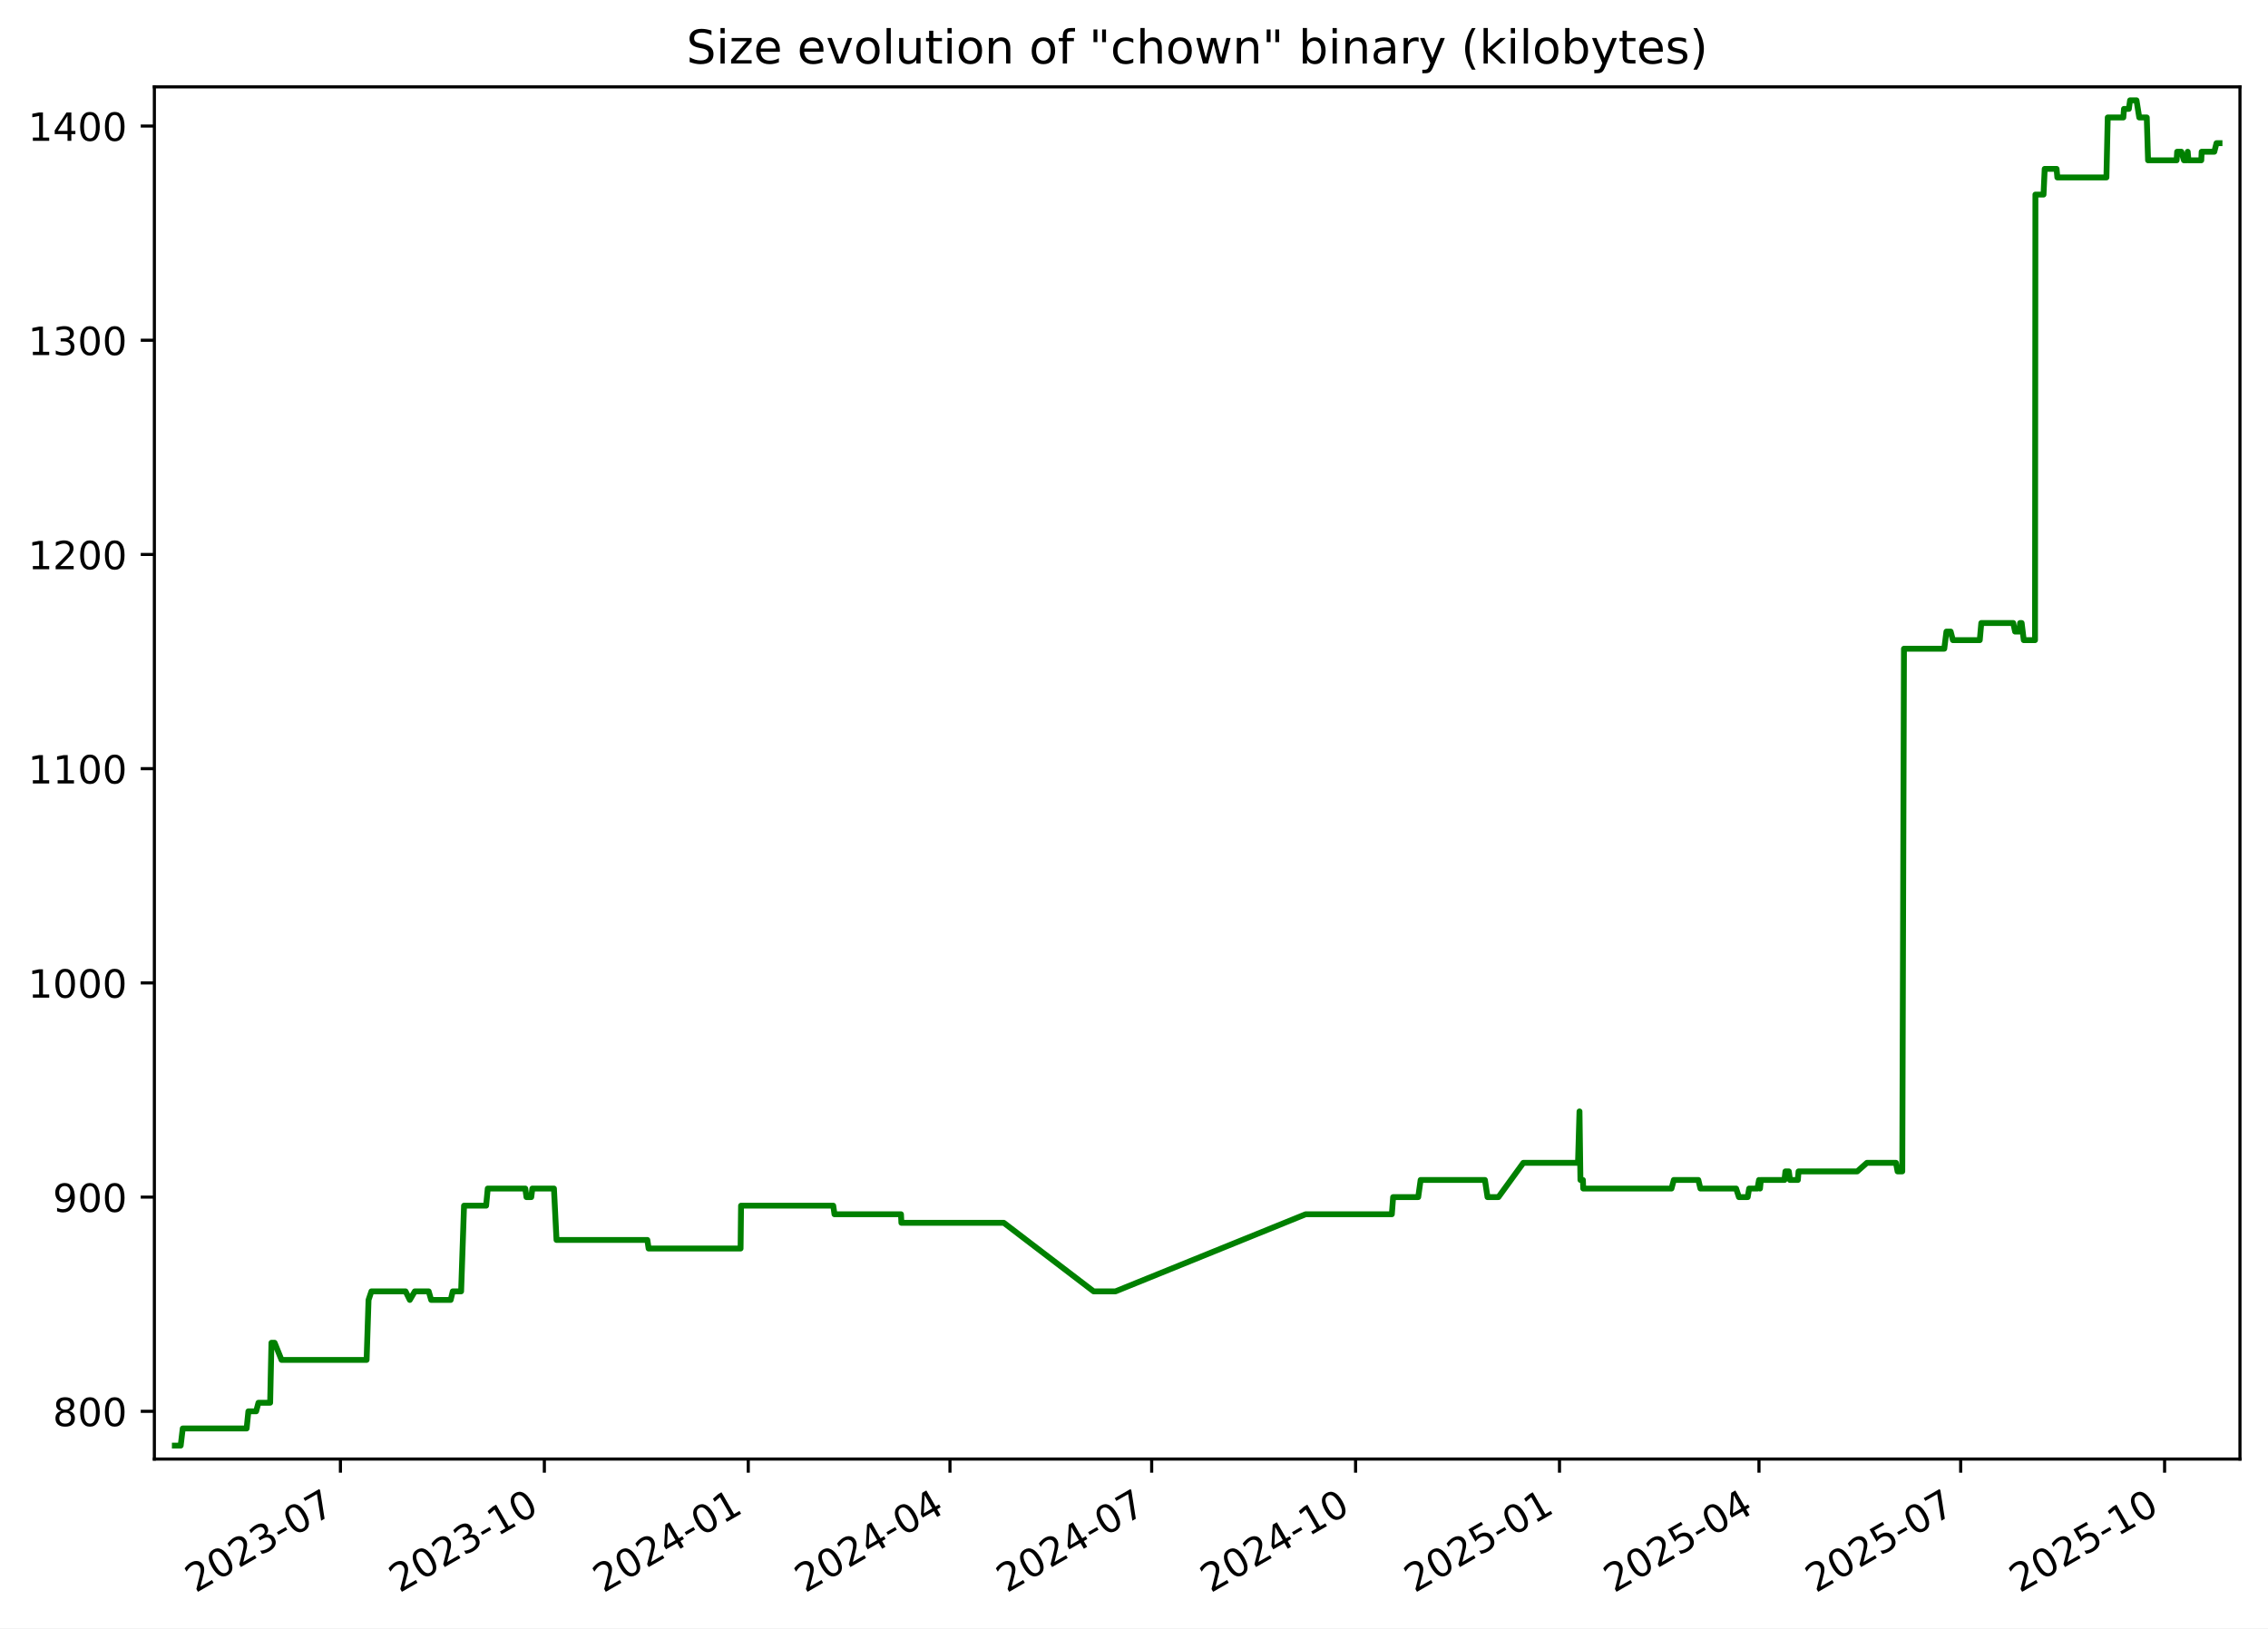
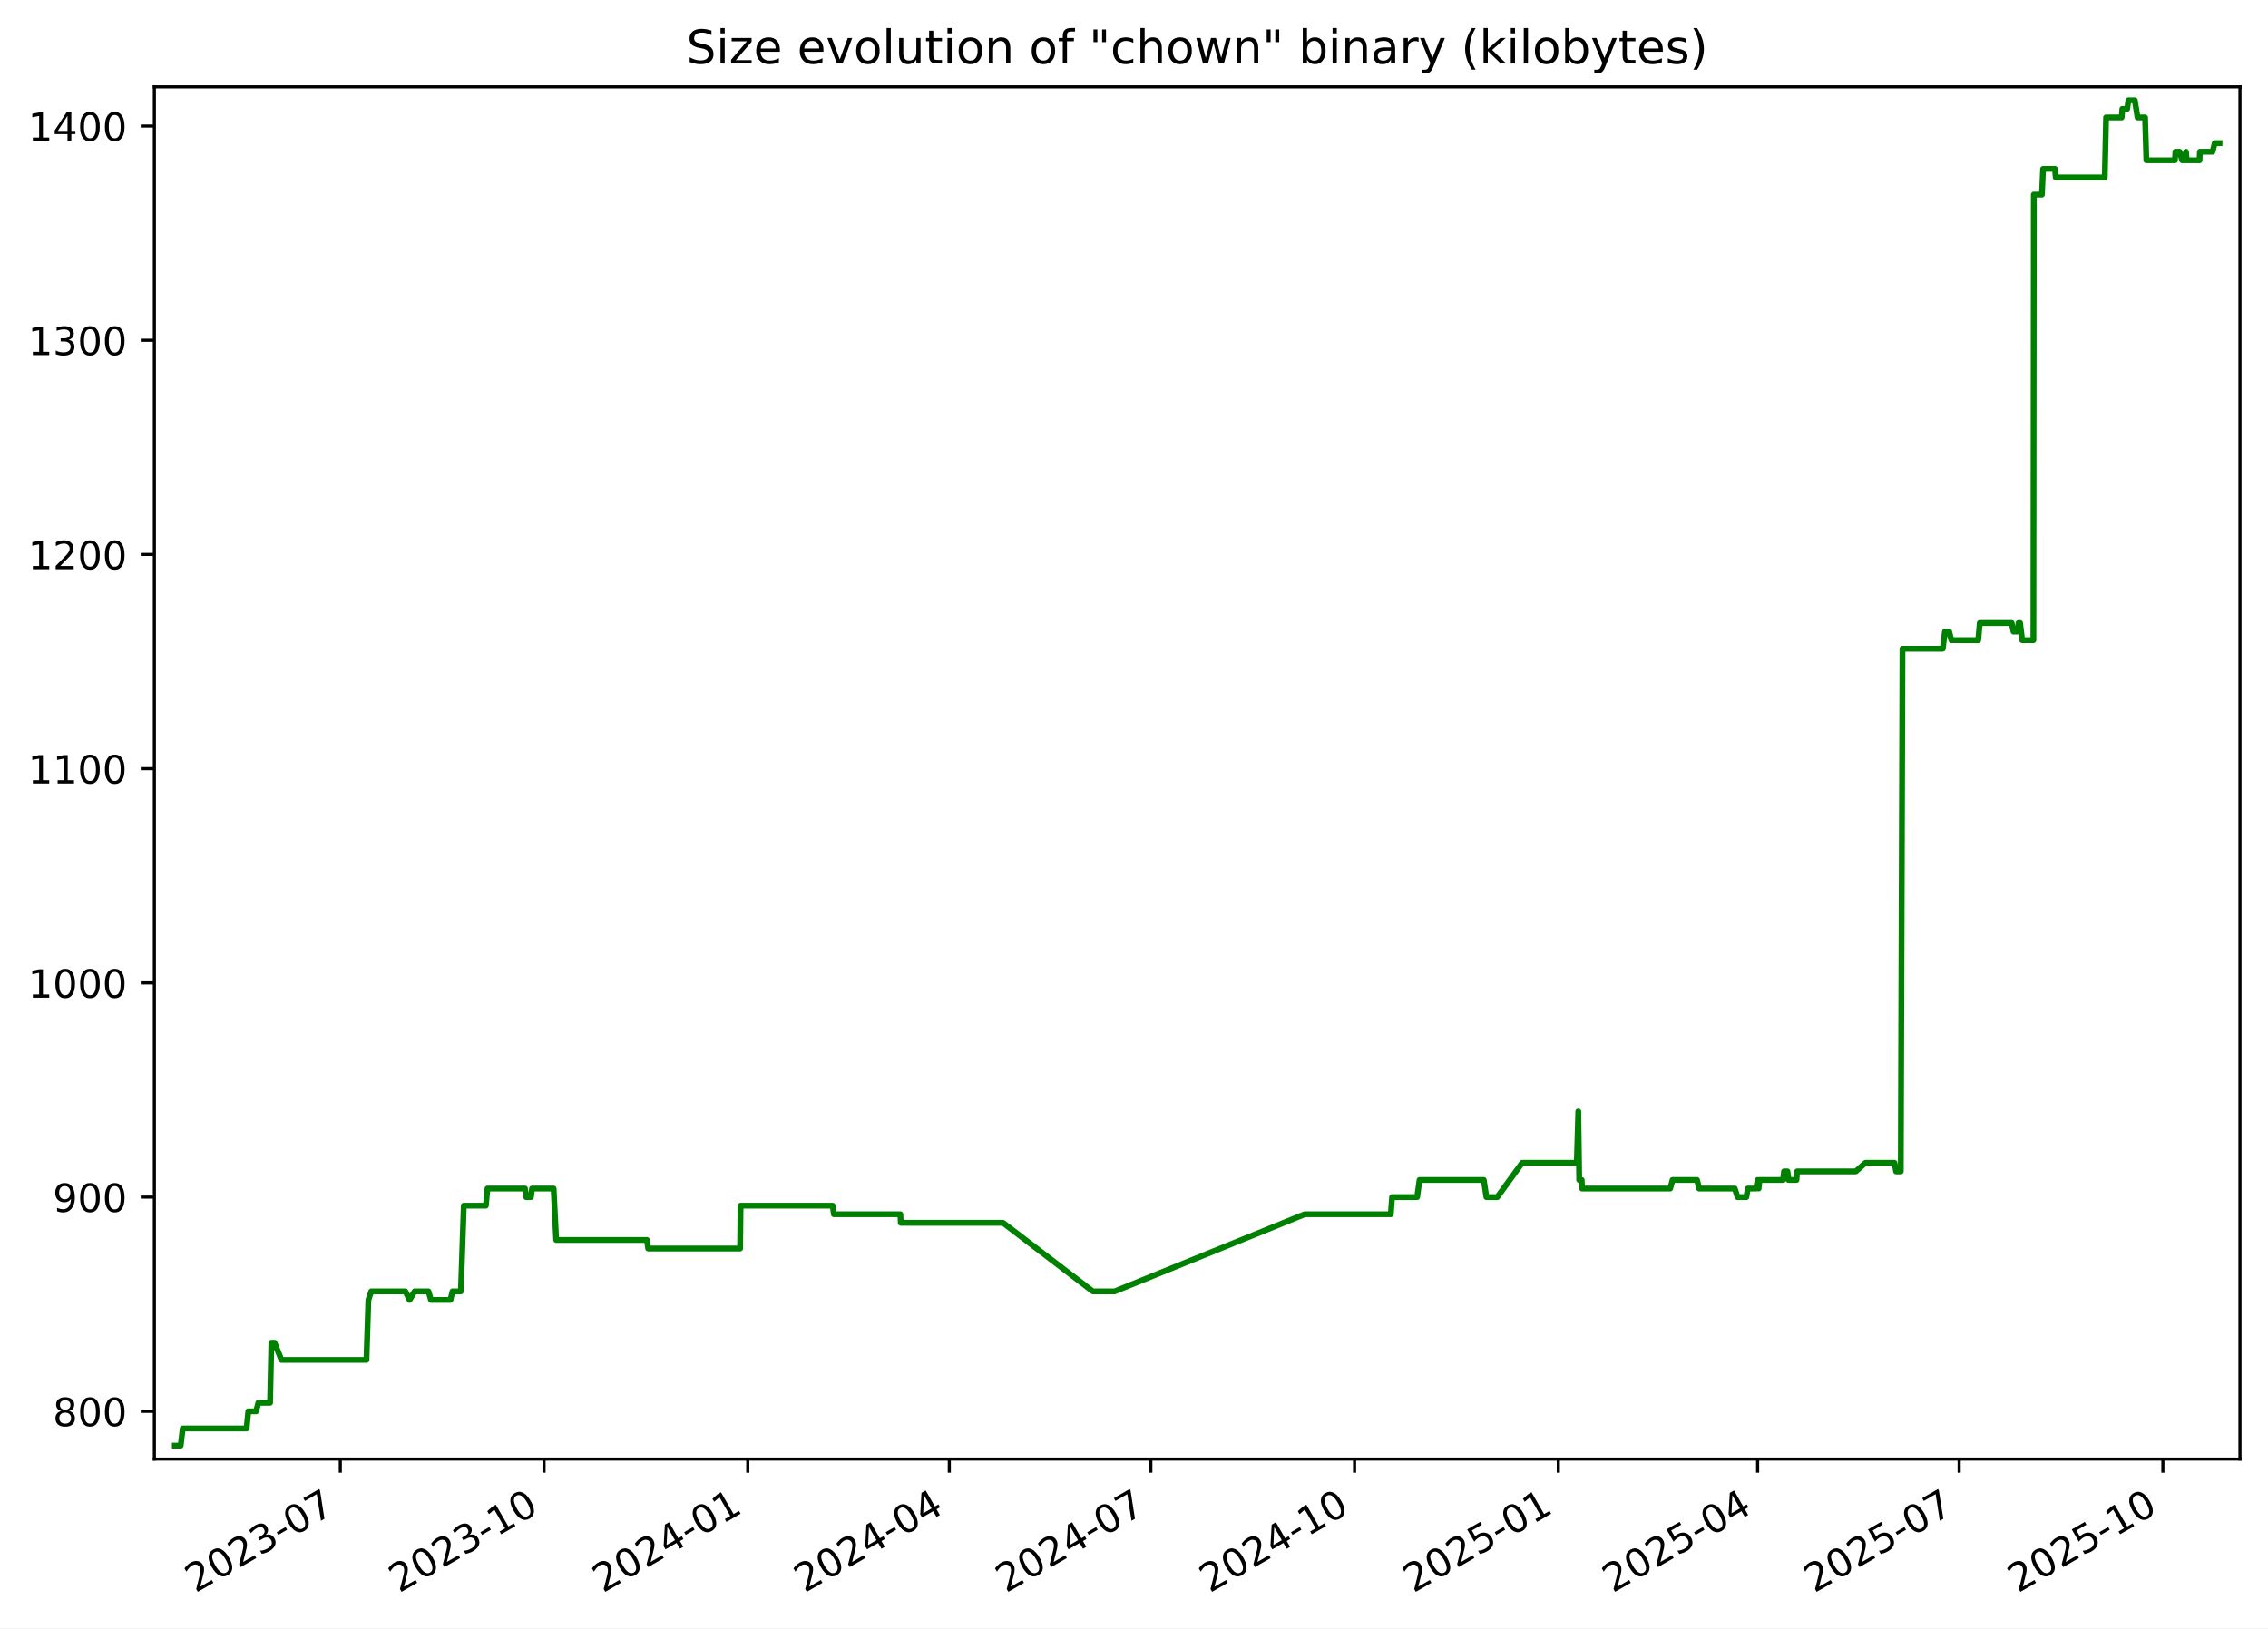
<svg xmlns="http://www.w3.org/2000/svg" xmlns:xlink="http://www.w3.org/1999/xlink" width="582.53pt" height="418.303pt" viewBox="0 0 582.53 418.303" version="1.1">
  <defs>
    <style type="text/css">*{stroke-linejoin: round; stroke-linecap: butt}</style>
  </defs>
  <g id="figure_1">
    <g id="patch_1">
      <path d="M -0 418.303  L 582.53 418.303  L 582.53 0  L -0 0  z " style="fill: #ffffff" />
    </g>
    <g id="axes_1">
      <g id="patch_2">
        <path d="M 39.65 374.83  L 575.33 374.83  L 575.33 22.318  L 39.65 22.318  z " style="fill: #ffffff" />
      </g>
      <g id="matplotlib.axis_1">
        <g id="xtick_1">
          <g id="line2d_1">
            <defs>
-               <path id="mb7ef4999c2" d="M 0 0  L 0 3.5  " style="stroke: #000000; stroke-width: 0.8" />
+               <path id="m66ff33e2df" d="M 0 0  L 0 3.5  " style="stroke: #000000; stroke-width: 0.8" />
            </defs>
            <g>
-               <use xlink:href="#mb7ef4999c2" x="87.44" y="374.83" style="stroke: #000000; stroke-width: 0.8" />
+               <use xlink:href="#m66ff33e2df" x="87.404" y="374.83" style="stroke: #000000; stroke-width: 0.8" />
            </g>
          </g>
          <g id="text_1">
-             <g transform="translate(50.21519 409.302) rotate(-30) scale(0.1 -0.1)">
+             <g transform="translate(50.17869 409.302) rotate(-30) scale(0.1 -0.1)">
              <defs>
                <path id="DejaVuSans-32" d="M 1228 531  L 3431 531  L 3431 0  L 469 0  L 469 531  Q 828 903 1448 1529  Q 2069 2156 2228 2338  Q 2531 2678 2651 2914  Q 2772 3150 2772 3378  Q 2772 3750 2511 3984  Q 2250 4219 1831 4219  Q 1534 4219 1204 4116  Q 875 4013 500 3803  L 500 4441  Q 881 4594 1212 4672  Q 1544 4750 1819 4750  Q 2544 4750 2975 4387  Q 3406 4025 3406 3419  Q 3406 3131 3298 2873  Q 3191 2616 2906 2266  Q 2828 2175 2409 1742  Q 1991 1309 1228 531  z " transform="scale(0.015625)" />
                <path id="DejaVuSans-30" d="M 2034 4250  Q 1547 4250 1301 3770  Q 1056 3291 1056 2328  Q 1056 1369 1301 889  Q 1547 409 2034 409  Q 2525 409 2770 889  Q 3016 1369 3016 2328  Q 3016 3291 2770 3770  Q 2525 4250 2034 4250  z M 2034 4750  Q 2819 4750 3233 4129  Q 3647 3509 3647 2328  Q 3647 1150 3233 529  Q 2819 -91 2034 -91  Q 1250 -91 836 529  Q 422 1150 422 2328  Q 422 3509 836 4129  Q 1250 4750 2034 4750  z " transform="scale(0.015625)" />
                <path id="DejaVuSans-33" d="M 2597 2516  Q 3050 2419 3304 2112  Q 3559 1806 3559 1356  Q 3559 666 3084 287  Q 2609 -91 1734 -91  Q 1441 -91 1130 -33  Q 819 25 488 141  L 488 750  Q 750 597 1062 519  Q 1375 441 1716 441  Q 2309 441 2620 675  Q 2931 909 2931 1356  Q 2931 1769 2642 2001  Q 2353 2234 1838 2234  L 1294 2234  L 1294 2753  L 1863 2753  Q 2328 2753 2575 2939  Q 2822 3125 2822 3475  Q 2822 3834 2567 4026  Q 2313 4219 1838 4219  Q 1578 4219 1281 4162  Q 984 4106 628 3988  L 628 4550  Q 988 4650 1302 4700  Q 1616 4750 1894 4750  Q 2613 4750 3031 4423  Q 3450 4097 3450 3541  Q 3450 3153 3228 2886  Q 3006 2619 2597 2516  z " transform="scale(0.015625)" />
                <path id="DejaVuSans-2d" d="M 313 2009  L 1997 2009  L 1997 1497  L 313 1497  L 313 2009  z " transform="scale(0.015625)" />
                <path id="DejaVuSans-37" d="M 525 4666  L 3525 4666  L 3525 4397  L 1831 0  L 1172 0  L 2766 4134  L 525 4134  L 525 4666  z " transform="scale(0.015625)" />
              </defs>
              <use xlink:href="#DejaVuSans-32" />
              <use xlink:href="#DejaVuSans-30" x="63.623" />
              <use xlink:href="#DejaVuSans-32" x="127.246" />
              <use xlink:href="#DejaVuSans-33" x="190.869" />
              <use xlink:href="#DejaVuSans-2d" x="254.492" />
              <use xlink:href="#DejaVuSans-30" x="290.576" />
              <use xlink:href="#DejaVuSans-37" x="354.199" />
            </g>
          </g>
        </g>
        <g id="xtick_2">
          <g id="line2d_2">
            <g>
-               <use xlink:href="#mb7ef4999c2" x="139.815" y="374.83" style="stroke: #000000; stroke-width: 0.8" />
+               <use xlink:href="#m66ff33e2df" x="139.734" y="374.83" style="stroke: #000000; stroke-width: 0.8" />
            </g>
          </g>
          <g id="text_2">
-             <g transform="translate(102.5906 409.302) rotate(-30) scale(0.1 -0.1)">
+             <g transform="translate(102.5091 409.302) rotate(-30) scale(0.1 -0.1)">
              <defs>
                <path id="DejaVuSans-31" d="M 794 531  L 1825 531  L 1825 4091  L 703 3866  L 703 4441  L 1819 4666  L 2450 4666  L 2450 531  L 3481 531  L 3481 0  L 794 0  L 794 531  z " transform="scale(0.015625)" />
              </defs>
              <use xlink:href="#DejaVuSans-32" />
              <use xlink:href="#DejaVuSans-30" x="63.623" />
              <use xlink:href="#DejaVuSans-32" x="127.246" />
              <use xlink:href="#DejaVuSans-33" x="190.869" />
              <use xlink:href="#DejaVuSans-2d" x="254.492" />
              <use xlink:href="#DejaVuSans-31" x="290.576" />
              <use xlink:href="#DejaVuSans-30" x="354.199" />
            </g>
          </g>
        </g>
        <g id="xtick_3">
          <g id="line2d_3">
            <g>
-               <use xlink:href="#mb7ef4999c2" x="192.191" y="374.83" style="stroke: #000000; stroke-width: 0.8" />
+               <use xlink:href="#m66ff33e2df" x="192.064" y="374.83" style="stroke: #000000; stroke-width: 0.8" />
            </g>
          </g>
          <g id="text_3">
-             <g transform="translate(154.9659 409.302) rotate(-30) scale(0.1 -0.1)">
+             <g transform="translate(154.8396 409.302) rotate(-30) scale(0.1 -0.1)">
              <defs>
                <path id="DejaVuSans-34" d="M 2419 4116  L 825 1625  L 2419 1625  L 2419 4116  z M 2253 4666  L 3047 4666  L 3047 1625  L 3713 1625  L 3713 1100  L 3047 1100  L 3047 0  L 2419 0  L 2419 1100  L 313 1100  L 313 1709  L 2253 4666  z " transform="scale(0.015625)" />
              </defs>
              <use xlink:href="#DejaVuSans-32" />
              <use xlink:href="#DejaVuSans-30" x="63.623" />
              <use xlink:href="#DejaVuSans-32" x="127.246" />
              <use xlink:href="#DejaVuSans-34" x="190.869" />
              <use xlink:href="#DejaVuSans-2d" x="254.492" />
              <use xlink:href="#DejaVuSans-30" x="290.576" />
              <use xlink:href="#DejaVuSans-31" x="354.199" />
            </g>
          </g>
        </g>
        <g id="xtick_4">
          <g id="line2d_4">
            <g>
-               <use xlink:href="#mb7ef4999c2" x="243.997" y="374.83" style="stroke: #000000; stroke-width: 0.8" />
+               <use xlink:href="#m66ff33e2df" x="243.826" y="374.83" style="stroke: #000000; stroke-width: 0.8" />
            </g>
          </g>
          <g id="text_4">
-             <g transform="translate(206.772 409.302) rotate(-30) scale(0.1 -0.1)">
+             <g transform="translate(206.6012 409.302) rotate(-30) scale(0.1 -0.1)">
              <use xlink:href="#DejaVuSans-32" />
              <use xlink:href="#DejaVuSans-30" x="63.623" />
              <use xlink:href="#DejaVuSans-32" x="127.246" />
              <use xlink:href="#DejaVuSans-34" x="190.869" />
              <use xlink:href="#DejaVuSans-2d" x="254.492" />
              <use xlink:href="#DejaVuSans-30" x="290.576" />
              <use xlink:href="#DejaVuSans-34" x="354.199" />
            </g>
          </g>
        </g>
        <g id="xtick_5">
          <g id="line2d_5">
            <g>
-               <use xlink:href="#mb7ef4999c2" x="295.803" y="374.83" style="stroke: #000000; stroke-width: 0.8" />
+               <use xlink:href="#m66ff33e2df" x="295.588" y="374.83" style="stroke: #000000; stroke-width: 0.8" />
            </g>
          </g>
          <g id="text_5">
-             <g transform="translate(258.5781 409.302) rotate(-30) scale(0.1 -0.1)">
+             <g transform="translate(258.3629 409.302) rotate(-30) scale(0.1 -0.1)">
              <use xlink:href="#DejaVuSans-32" />
              <use xlink:href="#DejaVuSans-30" x="63.623" />
              <use xlink:href="#DejaVuSans-32" x="127.246" />
              <use xlink:href="#DejaVuSans-34" x="190.869" />
              <use xlink:href="#DejaVuSans-2d" x="254.492" />
              <use xlink:href="#DejaVuSans-30" x="290.576" />
              <use xlink:href="#DejaVuSans-37" x="354.199" />
            </g>
          </g>
        </g>
        <g id="xtick_6">
          <g id="line2d_6">
            <g>
-               <use xlink:href="#mb7ef4999c2" x="348.178" y="374.83" style="stroke: #000000; stroke-width: 0.8" />
+               <use xlink:href="#m66ff33e2df" x="347.918" y="374.83" style="stroke: #000000; stroke-width: 0.8" />
            </g>
          </g>
          <g id="text_6">
-             <g transform="translate(310.9535 409.302) rotate(-30) scale(0.1 -0.1)">
+             <g transform="translate(310.6933 409.302) rotate(-30) scale(0.1 -0.1)">
              <use xlink:href="#DejaVuSans-32" />
              <use xlink:href="#DejaVuSans-30" x="63.623" />
              <use xlink:href="#DejaVuSans-32" x="127.246" />
              <use xlink:href="#DejaVuSans-34" x="190.869" />
              <use xlink:href="#DejaVuSans-2d" x="254.492" />
              <use xlink:href="#DejaVuSans-31" x="290.576" />
              <use xlink:href="#DejaVuSans-30" x="354.199" />
            </g>
          </g>
        </g>
        <g id="xtick_7">
          <g id="line2d_7">
            <g>
-               <use xlink:href="#mb7ef4999c2" x="400.554" y="374.83" style="stroke: #000000; stroke-width: 0.8" />
+               <use xlink:href="#m66ff33e2df" x="400.249" y="374.83" style="stroke: #000000; stroke-width: 0.8" />
            </g>
          </g>
          <g id="text_7">
-             <g transform="translate(363.3289 409.302) rotate(-30) scale(0.1 -0.1)">
+             <g transform="translate(363.0237 409.302) rotate(-30) scale(0.1 -0.1)">
              <defs>
                <path id="DejaVuSans-35" d="M 691 4666  L 3169 4666  L 3169 4134  L 1269 4134  L 1269 2991  Q 1406 3038 1543 3061  Q 1681 3084 1819 3084  Q 2600 3084 3056 2656  Q 3513 2228 3513 1497  Q 3513 744 3044 326  Q 2575 -91 1722 -91  Q 1428 -91 1123 -41  Q 819 9 494 109  L 494 744  Q 775 591 1075 516  Q 1375 441 1709 441  Q 2250 441 2565 725  Q 2881 1009 2881 1497  Q 2881 1984 2565 2268  Q 2250 2553 1709 2553  Q 1456 2553 1204 2497  Q 953 2441 691 2322  L 691 4666  z " transform="scale(0.015625)" />
              </defs>
              <use xlink:href="#DejaVuSans-32" />
              <use xlink:href="#DejaVuSans-30" x="63.623" />
              <use xlink:href="#DejaVuSans-32" x="127.246" />
              <use xlink:href="#DejaVuSans-35" x="190.869" />
              <use xlink:href="#DejaVuSans-2d" x="254.492" />
              <use xlink:href="#DejaVuSans-30" x="290.576" />
              <use xlink:href="#DejaVuSans-31" x="354.199" />
            </g>
          </g>
        </g>
        <g id="xtick_8">
          <g id="line2d_8">
            <g>
-               <use xlink:href="#mb7ef4999c2" x="451.79" y="374.83" style="stroke: #000000; stroke-width: 0.8" />
+               <use xlink:href="#m66ff33e2df" x="451.441" y="374.83" style="stroke: #000000; stroke-width: 0.8" />
            </g>
          </g>
          <g id="text_8">
-             <g transform="translate(414.5657 409.302) rotate(-30) scale(0.1 -0.1)">
+             <g transform="translate(414.2166 409.302) rotate(-30) scale(0.1 -0.1)">
              <use xlink:href="#DejaVuSans-32" />
              <use xlink:href="#DejaVuSans-30" x="63.623" />
              <use xlink:href="#DejaVuSans-32" x="127.246" />
              <use xlink:href="#DejaVuSans-35" x="190.869" />
              <use xlink:href="#DejaVuSans-2d" x="254.492" />
              <use xlink:href="#DejaVuSans-30" x="290.576" />
              <use xlink:href="#DejaVuSans-34" x="354.199" />
            </g>
          </g>
        </g>
        <g id="xtick_9">
          <g id="line2d_9">
            <g>
-               <use xlink:href="#mb7ef4999c2" x="503.597" y="374.83" style="stroke: #000000; stroke-width: 0.8" />
+               <use xlink:href="#m66ff33e2df" x="503.203" y="374.83" style="stroke: #000000; stroke-width: 0.8" />
            </g>
          </g>
          <g id="text_9">
-             <g transform="translate(466.3717 409.302) rotate(-30) scale(0.1 -0.1)">
+             <g transform="translate(465.9782 409.302) rotate(-30) scale(0.1 -0.1)">
              <use xlink:href="#DejaVuSans-32" />
              <use xlink:href="#DejaVuSans-30" x="63.623" />
              <use xlink:href="#DejaVuSans-32" x="127.246" />
              <use xlink:href="#DejaVuSans-35" x="190.869" />
              <use xlink:href="#DejaVuSans-2d" x="254.492" />
              <use xlink:href="#DejaVuSans-30" x="290.576" />
              <use xlink:href="#DejaVuSans-37" x="354.199" />
            </g>
          </g>
        </g>
        <g id="xtick_10">
          <g id="line2d_10">
            <g>
-               <use xlink:href="#mb7ef4999c2" x="555.972" y="374.83" style="stroke: #000000; stroke-width: 0.8" />
+               <use xlink:href="#m66ff33e2df" x="555.533" y="374.83" style="stroke: #000000; stroke-width: 0.8" />
            </g>
          </g>
          <g id="text_10">
-             <g transform="translate(518.7471 409.302) rotate(-30) scale(0.1 -0.1)">
+             <g transform="translate(518.3087 409.302) rotate(-30) scale(0.1 -0.1)">
              <use xlink:href="#DejaVuSans-32" />
              <use xlink:href="#DejaVuSans-30" x="63.623" />
              <use xlink:href="#DejaVuSans-32" x="127.246" />
              <use xlink:href="#DejaVuSans-35" x="190.869" />
              <use xlink:href="#DejaVuSans-2d" x="254.492" />
              <use xlink:href="#DejaVuSans-31" x="290.576" />
              <use xlink:href="#DejaVuSans-30" x="354.199" />
            </g>
          </g>
        </g>
      </g>
      <g id="matplotlib.axis_2">
        <g id="ytick_1">
          <g id="line2d_11">
            <defs>
-               <path id="mdc25f78853" d="M 0 0  L -3.5 0  " style="stroke: #000000; stroke-width: 0.8" />
+               <path id="m3713110d1f" d="M 0 0  L -3.5 0  " style="stroke: #000000; stroke-width: 0.8" />
            </defs>
            <g>
-               <use xlink:href="#mdc25f78853" x="39.65" y="362.569" style="stroke: #000000; stroke-width: 0.8" />
+               <use xlink:href="#m3713110d1f" x="39.65" y="362.569" style="stroke: #000000; stroke-width: 0.8" />
            </g>
          </g>
          <g id="text_11">
            <g transform="translate(13.5625 366.3682) scale(0.1 -0.1)">
              <defs>
                <path id="DejaVuSans-38" d="M 2034 2216  Q 1584 2216 1326 1975  Q 1069 1734 1069 1313  Q 1069 891 1326 650  Q 1584 409 2034 409  Q 2484 409 2743 651  Q 3003 894 3003 1313  Q 3003 1734 2745 1975  Q 2488 2216 2034 2216  z M 1403 2484  Q 997 2584 770 2862  Q 544 3141 544 3541  Q 544 4100 942 4425  Q 1341 4750 2034 4750  Q 2731 4750 3128 4425  Q 3525 4100 3525 3541  Q 3525 3141 3298 2862  Q 3072 2584 2669 2484  Q 3125 2378 3379 2068  Q 3634 1759 3634 1313  Q 3634 634 3220 271  Q 2806 -91 2034 -91  Q 1263 -91 848 271  Q 434 634 434 1313  Q 434 1759 690 2068  Q 947 2378 1403 2484  z M 1172 3481  Q 1172 3119 1398 2916  Q 1625 2713 2034 2713  Q 2441 2713 2670 2916  Q 2900 3119 2900 3481  Q 2900 3844 2670 4047  Q 2441 4250 2034 4250  Q 1625 4250 1398 4047  Q 1172 3844 1172 3481  z " transform="scale(0.015625)" />
              </defs>
              <use xlink:href="#DejaVuSans-38" />
              <use xlink:href="#DejaVuSans-30" x="63.623" />
              <use xlink:href="#DejaVuSans-30" x="127.246" />
            </g>
          </g>
        </g>
        <g id="ytick_2">
          <g id="line2d_12">
            <g>
-               <use xlink:href="#mdc25f78853" x="39.65" y="307.537" style="stroke: #000000; stroke-width: 0.8" />
+               <use xlink:href="#m3713110d1f" x="39.65" y="307.537" style="stroke: #000000; stroke-width: 0.8" />
            </g>
          </g>
          <g id="text_12">
            <g transform="translate(13.5625 311.3364) scale(0.1 -0.1)">
              <defs>
                <path id="DejaVuSans-39" d="M 703 97  L 703 672  Q 941 559 1184 500  Q 1428 441 1663 441  Q 2288 441 2617 861  Q 2947 1281 2994 2138  Q 2813 1869 2534 1725  Q 2256 1581 1919 1581  Q 1219 1581 811 2004  Q 403 2428 403 3163  Q 403 3881 828 4315  Q 1253 4750 1959 4750  Q 2769 4750 3195 4129  Q 3622 3509 3622 2328  Q 3622 1225 3098 567  Q 2575 -91 1691 -91  Q 1453 -91 1209 -44  Q 966 3 703 97  z M 1959 2075  Q 2384 2075 2632 2365  Q 2881 2656 2881 3163  Q 2881 3666 2632 3958  Q 2384 4250 1959 4250  Q 1534 4250 1286 3958  Q 1038 3666 1038 3163  Q 1038 2656 1286 2365  Q 1534 2075 1959 2075  z " transform="scale(0.015625)" />
              </defs>
              <use xlink:href="#DejaVuSans-39" />
              <use xlink:href="#DejaVuSans-30" x="63.623" />
              <use xlink:href="#DejaVuSans-30" x="127.246" />
            </g>
          </g>
        </g>
        <g id="ytick_3">
          <g id="line2d_13">
            <g>
-               <use xlink:href="#mdc25f78853" x="39.65" y="252.505" style="stroke: #000000; stroke-width: 0.8" />
+               <use xlink:href="#m3713110d1f" x="39.65" y="252.505" style="stroke: #000000; stroke-width: 0.8" />
            </g>
          </g>
          <g id="text_13">
            <g transform="translate(7.2 256.3046) scale(0.1 -0.1)">
              <use xlink:href="#DejaVuSans-31" />
              <use xlink:href="#DejaVuSans-30" x="63.623" />
              <use xlink:href="#DejaVuSans-30" x="127.246" />
              <use xlink:href="#DejaVuSans-30" x="190.869" />
            </g>
          </g>
        </g>
        <g id="ytick_4">
          <g id="line2d_14">
            <g>
-               <use xlink:href="#mdc25f78853" x="39.65" y="197.473" style="stroke: #000000; stroke-width: 0.8" />
+               <use xlink:href="#m3713110d1f" x="39.65" y="197.473" style="stroke: #000000; stroke-width: 0.8" />
            </g>
          </g>
          <g id="text_14">
            <g transform="translate(7.2 201.2727) scale(0.1 -0.1)">
              <use xlink:href="#DejaVuSans-31" />
              <use xlink:href="#DejaVuSans-31" x="63.623" />
              <use xlink:href="#DejaVuSans-30" x="127.246" />
              <use xlink:href="#DejaVuSans-30" x="190.869" />
            </g>
          </g>
        </g>
        <g id="ytick_5">
          <g id="line2d_15">
            <g>
-               <use xlink:href="#mdc25f78853" x="39.65" y="142.442" style="stroke: #000000; stroke-width: 0.8" />
+               <use xlink:href="#m3713110d1f" x="39.65" y="142.442" style="stroke: #000000; stroke-width: 0.8" />
            </g>
          </g>
          <g id="text_15">
            <g transform="translate(7.2 146.2409) scale(0.1 -0.1)">
              <use xlink:href="#DejaVuSans-31" />
              <use xlink:href="#DejaVuSans-32" x="63.623" />
              <use xlink:href="#DejaVuSans-30" x="127.246" />
              <use xlink:href="#DejaVuSans-30" x="190.869" />
            </g>
          </g>
        </g>
        <g id="ytick_6">
          <g id="line2d_16">
            <g>
-               <use xlink:href="#mdc25f78853" x="39.65" y="87.41" style="stroke: #000000; stroke-width: 0.8" />
+               <use xlink:href="#m3713110d1f" x="39.65" y="87.41" style="stroke: #000000; stroke-width: 0.8" />
            </g>
          </g>
          <g id="text_16">
            <g transform="translate(7.2 91.20901) scale(0.1 -0.1)">
              <use xlink:href="#DejaVuSans-31" />
              <use xlink:href="#DejaVuSans-33" x="63.623" />
              <use xlink:href="#DejaVuSans-30" x="127.246" />
              <use xlink:href="#DejaVuSans-30" x="190.869" />
            </g>
          </g>
        </g>
        <g id="ytick_7">
          <g id="line2d_17">
            <g>
-               <use xlink:href="#mdc25f78853" x="39.65" y="32.378" style="stroke: #000000; stroke-width: 0.8" />
+               <use xlink:href="#m3713110d1f" x="39.65" y="32.378" style="stroke: #000000; stroke-width: 0.8" />
            </g>
          </g>
          <g id="text_17">
            <g transform="translate(7.2 36.17717) scale(0.1 -0.1)">
              <use xlink:href="#DejaVuSans-31" />
              <use xlink:href="#DejaVuSans-34" x="63.623" />
              <use xlink:href="#DejaVuSans-30" x="127.246" />
              <use xlink:href="#DejaVuSans-30" x="190.869" />
            </g>
          </g>
        </g>
      </g>
      <g id="line2d_18">
-         <path d="M 44.902 371.374  L 46.409 371.374  L 46.936 366.972  L 63.349 366.972  L 63.796 362.569  L 65.79 362.569  L 66.382 360.368  L 69.389 360.368  L 69.722 344.959  L 70.536 344.959  L 72.311 349.361  L 94.163 349.361  L 94.659 333.952  L 95.4 331.751  L 104.166 331.751  L 105.257 333.952  L 106.548 331.751  L 110.109 331.751  L 110.752 333.952  L 115.757 333.952  L 116.29 331.751  L 118.437 331.751  L 119.187 309.738  L 124.86 309.738  L 125.278 305.336  L 134.916 305.336  L 135.226 307.537  L 136.45 307.537  L 136.732 305.336  L 142.281 305.336  L 142.941 318.544  L 166.27 318.544  L 166.596 320.745  L 190.215 320.745  L 190.338 309.738  L 214.015 309.738  L 214.335 311.94  L 231.417 311.94  L 231.518 314.141  L 257.82 314.141  L 280.894 331.751  L 286.508 331.751  L 335.361 311.94  L 357.49 311.94  L 357.821 307.537  L 364.266 307.537  L 364.881 303.135  L 381.398 303.135  L 382.066 307.537  L 384.869 307.537  L 391.264 298.732  L 405.31 298.732  L 405.69 285.524  L 405.929 303.135  L 406.57 303.135  L 406.651 305.336  L 429.319 305.336  L 429.917 303.135  L 436.213 303.135  L 436.749 305.336  L 445.917 305.336  L 446.637 307.537  L 448.895 307.537  L 449.26 305.336  L 451.39 305.336  L 451.8 303.135  L 452.053 305.336  L 452.273 303.135  L 458.336 303.135  L 458.582 300.933  L 459.462 300.933  L 459.752 303.135  L 461.777 303.135  L 461.951 300.933  L 477.023 300.933  L 479.511 298.732  L 486.976 298.732  L 487.388 300.933  L 488.596 300.933  L 489.028 166.656  L 499.382 166.656  L 499.937 162.253  L 501.019 162.253  L 501.6 164.454  L 508.499 164.454  L 508.891 160.052  L 517.093 160.052  L 517.571 162.253  L 518.653 162.253  L 518.858 160.052  L 519.26 160.052  L 519.798 164.454  L 522.689 164.454  L 522.791 49.988  L 524.875 49.988  L 525.176 43.384  L 528.23 43.384  L 528.425 45.586  L 541.029 45.586  L 541.368 30.177  L 545.373 30.177  L 545.544 27.975  L 546.789 27.975  L 547.104 25.774  L 548.756 25.774  L 549.462 30.177  L 551.393 30.177  L 551.724 41.183  L 559.062 41.183  L 559.195 38.982  L 560.271 38.982  L 560.939 41.183  L 561.69 41.183  L 561.905 38.982  L 562.093 41.183  L 565.393 41.183  L 565.489 38.982  L 568.738 38.982  L 569.303 36.78  L 570.078 36.78  L 570.078 36.78  " clip-path="url(#p59fd2610c4)" style="fill: none; stroke: #008000; stroke-width: 1.5; stroke-linecap: square" />
+         <path d="M 44.902 371.374  L 46.408 371.374  L 46.934 366.972  L 63.333 366.972  L 63.78 362.569  L 65.772 362.569  L 66.363 360.368  L 69.368 360.368  L 69.701 344.959  L 70.514 344.959  L 72.287 349.361  L 94.121 349.361  L 94.616 333.952  L 95.356 331.751  L 104.115 331.751  L 105.205 333.952  L 106.495 331.751  L 110.053 331.751  L 110.696 333.952  L 115.696 333.952  L 116.229 331.751  L 118.374 331.751  L 119.123 309.738  L 124.792 309.738  L 125.209 305.336  L 134.839 305.336  L 135.149 307.537  L 136.372 307.537  L 136.653 305.336  L 142.197 305.336  L 142.857 318.544  L 166.166 318.544  L 166.491 320.745  L 190.091 320.745  L 190.213 309.738  L 213.87 309.738  L 214.189 311.94  L 231.257 311.94  L 231.358 314.141  L 257.637 314.141  L 280.691 331.751  L 286.301 331.751  L 335.111 311.94  L 357.222 311.94  L 357.553 307.537  L 363.992 307.537  L 364.607 303.135  L 381.109 303.135  L 381.777 307.537  L 384.577 307.537  L 390.966 298.732  L 405.001 298.732  L 405.381 285.524  L 405.619 303.135  L 406.26 303.135  L 406.341 305.336  L 428.989 305.336  L 429.587 303.135  L 435.877 303.135  L 436.413 305.336  L 445.573 305.336  L 446.292 307.537  L 448.548 307.537  L 448.913 305.336  L 451.041 305.336  L 451.451 303.135  L 451.704 305.336  L 451.923 303.135  L 457.982 303.135  L 458.227 300.933  L 459.107 300.933  L 459.396 303.135  L 461.419 303.135  L 461.593 300.933  L 476.653 300.933  L 479.138 298.732  L 486.596 298.732  L 487.008 300.933  L 488.215 300.933  L 488.647 166.656  L 498.992 166.656  L 499.546 162.253  L 500.627 162.253  L 501.208 164.454  L 508.102 164.454  L 508.493 160.052  L 516.688 160.052  L 517.165 162.253  L 518.246 162.253  L 518.452 160.052  L 518.853 160.052  L 519.39 164.454  L 522.279 164.454  L 522.381 49.988  L 524.464 49.988  L 524.763 43.384  L 527.815 43.384  L 528.01 45.586  L 540.604 45.586  L 540.942 30.177  L 544.943 30.177  L 545.115 27.975  L 546.358 27.975  L 546.673 25.774  L 548.323 25.774  L 549.029 30.177  L 550.958 30.177  L 551.289 41.183  L 558.621 41.183  L 558.754 38.982  L 559.828 38.982  L 560.496 41.183  L 561.247 41.183  L 561.462 38.982  L 561.65 41.183  L 564.947 41.183  L 565.042 38.982  L 568.289 38.982  L 568.853 36.78  L 570.078 36.78  L 570.078 36.78  " clip-path="url(#pcc88e2d871)" style="fill: none; stroke: #008000; stroke-width: 1.5; stroke-linecap: square" />
      </g>
      <g id="patch_3">
        <path d="M 39.65 374.83  L 39.65 22.318  " style="fill: none; stroke: #000000; stroke-width: 0.8; stroke-linejoin: miter; stroke-linecap: square" />
      </g>
      <g id="patch_4">
        <path d="M 575.33 374.83  L 575.33 22.318  " style="fill: none; stroke: #000000; stroke-width: 0.8; stroke-linejoin: miter; stroke-linecap: square" />
      </g>
      <g id="patch_5">
        <path d="M 39.65 374.83  L 575.33 374.83  " style="fill: none; stroke: #000000; stroke-width: 0.8; stroke-linejoin: miter; stroke-linecap: square" />
      </g>
      <g id="patch_6">
        <path d="M 39.65 22.318  L 575.33 22.318  " style="fill: none; stroke: #000000; stroke-width: 0.8; stroke-linejoin: miter; stroke-linecap: square" />
      </g>
      <g id="text_18">
        <g transform="translate(176.3122 16.31812) scale(0.12 -0.12)">
          <defs>
            <path id="DejaVuSans-53" d="M 3425 4513  L 3425 3897  Q 3066 4069 2747 4153  Q 2428 4238 2131 4238  Q 1616 4238 1336 4038  Q 1056 3838 1056 3469  Q 1056 3159 1242 3001  Q 1428 2844 1947 2747  L 2328 2669  Q 3034 2534 3370 2195  Q 3706 1856 3706 1288  Q 3706 609 3251 259  Q 2797 -91 1919 -91  Q 1588 -91 1214 -16  Q 841 59 441 206  L 441 856  Q 825 641 1194 531  Q 1563 422 1919 422  Q 2459 422 2753 634  Q 3047 847 3047 1241  Q 3047 1584 2836 1778  Q 2625 1972 2144 2069  L 1759 2144  Q 1053 2284 737 2584  Q 422 2884 422 3419  Q 422 4038 858 4394  Q 1294 4750 2059 4750  Q 2388 4750 2728 4690  Q 3069 4631 3425 4513  z " transform="scale(0.015625)" />
            <path id="DejaVuSans-69" d="M 603 3500  L 1178 3500  L 1178 0  L 603 0  L 603 3500  z M 603 4863  L 1178 4863  L 1178 4134  L 603 4134  L 603 4863  z " transform="scale(0.015625)" />
            <path id="DejaVuSans-7a" d="M 353 3500  L 3084 3500  L 3084 2975  L 922 459  L 3084 459  L 3084 0  L 275 0  L 275 525  L 2438 3041  L 353 3041  L 353 3500  z " transform="scale(0.015625)" />
            <path id="DejaVuSans-65" d="M 3597 1894  L 3597 1613  L 953 1613  Q 991 1019 1311 708  Q 1631 397 2203 397  Q 2534 397 2845 478  Q 3156 559 3463 722  L 3463 178  Q 3153 47 2828 -22  Q 2503 -91 2169 -91  Q 1331 -91 842 396  Q 353 884 353 1716  Q 353 2575 817 3079  Q 1281 3584 2069 3584  Q 2775 3584 3186 3129  Q 3597 2675 3597 1894  z M 3022 2063  Q 3016 2534 2758 2815  Q 2500 3097 2075 3097  Q 1594 3097 1305 2825  Q 1016 2553 972 2059  L 3022 2063  z " transform="scale(0.015625)" />
            <path id="DejaVuSans-20" transform="scale(0.015625)" />
            <path id="DejaVuSans-76" d="M 191 3500  L 800 3500  L 1894 563  L 2988 3500  L 3597 3500  L 2284 0  L 1503 0  L 191 3500  z " transform="scale(0.015625)" />
            <path id="DejaVuSans-6f" d="M 1959 3097  Q 1497 3097 1228 2736  Q 959 2375 959 1747  Q 959 1119 1226 758  Q 1494 397 1959 397  Q 2419 397 2687 759  Q 2956 1122 2956 1747  Q 2956 2369 2687 2733  Q 2419 3097 1959 3097  z M 1959 3584  Q 2709 3584 3137 3096  Q 3566 2609 3566 1747  Q 3566 888 3137 398  Q 2709 -91 1959 -91  Q 1206 -91 779 398  Q 353 888 353 1747  Q 353 2609 779 3096  Q 1206 3584 1959 3584  z " transform="scale(0.015625)" />
            <path id="DejaVuSans-6c" d="M 603 4863  L 1178 4863  L 1178 0  L 603 0  L 603 4863  z " transform="scale(0.015625)" />
            <path id="DejaVuSans-75" d="M 544 1381  L 544 3500  L 1119 3500  L 1119 1403  Q 1119 906 1312 657  Q 1506 409 1894 409  Q 2359 409 2629 706  Q 2900 1003 2900 1516  L 2900 3500  L 3475 3500  L 3475 0  L 2900 0  L 2900 538  Q 2691 219 2414 64  Q 2138 -91 1772 -91  Q 1169 -91 856 284  Q 544 659 544 1381  z M 1991 3584  L 1991 3584  z " transform="scale(0.015625)" />
            <path id="DejaVuSans-74" d="M 1172 4494  L 1172 3500  L 2356 3500  L 2356 3053  L 1172 3053  L 1172 1153  Q 1172 725 1289 603  Q 1406 481 1766 481  L 2356 481  L 2356 0  L 1766 0  Q 1100 0 847 248  Q 594 497 594 1153  L 594 3053  L 172 3053  L 172 3500  L 594 3500  L 594 4494  L 1172 4494  z " transform="scale(0.015625)" />
            <path id="DejaVuSans-6e" d="M 3513 2113  L 3513 0  L 2938 0  L 2938 2094  Q 2938 2591 2744 2837  Q 2550 3084 2163 3084  Q 1697 3084 1428 2787  Q 1159 2491 1159 1978  L 1159 0  L 581 0  L 581 3500  L 1159 3500  L 1159 2956  Q 1366 3272 1645 3428  Q 1925 3584 2291 3584  Q 2894 3584 3203 3211  Q 3513 2838 3513 2113  z " transform="scale(0.015625)" />
            <path id="DejaVuSans-66" d="M 2375 4863  L 2375 4384  L 1825 4384  Q 1516 4384 1395 4259  Q 1275 4134 1275 3809  L 1275 3500  L 2222 3500  L 2222 3053  L 1275 3053  L 1275 0  L 697 0  L 697 3053  L 147 3053  L 147 3500  L 697 3500  L 697 3744  Q 697 4328 969 4595  Q 1241 4863 1831 4863  L 2375 4863  z " transform="scale(0.015625)" />
            <path id="DejaVuSans-22" d="M 1147 4666  L 1147 2931  L 616 2931  L 616 4666  L 1147 4666  z M 2328 4666  L 2328 2931  L 1797 2931  L 1797 4666  L 2328 4666  z " transform="scale(0.015625)" />
            <path id="DejaVuSans-63" d="M 3122 3366  L 3122 2828  Q 2878 2963 2633 3030  Q 2388 3097 2138 3097  Q 1578 3097 1268 2742  Q 959 2388 959 1747  Q 959 1106 1268 751  Q 1578 397 2138 397  Q 2388 397 2633 464  Q 2878 531 3122 666  L 3122 134  Q 2881 22 2623 -34  Q 2366 -91 2075 -91  Q 1284 -91 818 406  Q 353 903 353 1747  Q 353 2603 823 3093  Q 1294 3584 2113 3584  Q 2378 3584 2631 3529  Q 2884 3475 3122 3366  z " transform="scale(0.015625)" />
            <path id="DejaVuSans-68" d="M 3513 2113  L 3513 0  L 2938 0  L 2938 2094  Q 2938 2591 2744 2837  Q 2550 3084 2163 3084  Q 1697 3084 1428 2787  Q 1159 2491 1159 1978  L 1159 0  L 581 0  L 581 4863  L 1159 4863  L 1159 2956  Q 1366 3272 1645 3428  Q 1925 3584 2291 3584  Q 2894 3584 3203 3211  Q 3513 2838 3513 2113  z " transform="scale(0.015625)" />
            <path id="DejaVuSans-77" d="M 269 3500  L 844 3500  L 1563 769  L 2278 3500  L 2956 3500  L 3675 769  L 4391 3500  L 4966 3500  L 4050 0  L 3372 0  L 2619 2869  L 1863 0  L 1184 0  L 269 3500  z " transform="scale(0.015625)" />
            <path id="DejaVuSans-62" d="M 3116 1747  Q 3116 2381 2855 2742  Q 2594 3103 2138 3103  Q 1681 3103 1420 2742  Q 1159 2381 1159 1747  Q 1159 1113 1420 752  Q 1681 391 2138 391  Q 2594 391 2855 752  Q 3116 1113 3116 1747  z M 1159 2969  Q 1341 3281 1617 3432  Q 1894 3584 2278 3584  Q 2916 3584 3314 3078  Q 3713 2572 3713 1747  Q 3713 922 3314 415  Q 2916 -91 2278 -91  Q 1894 -91 1617 61  Q 1341 213 1159 525  L 1159 0  L 581 0  L 581 4863  L 1159 4863  L 1159 2969  z " transform="scale(0.015625)" />
            <path id="DejaVuSans-61" d="M 2194 1759  Q 1497 1759 1228 1600  Q 959 1441 959 1056  Q 959 750 1161 570  Q 1363 391 1709 391  Q 2188 391 2477 730  Q 2766 1069 2766 1631  L 2766 1759  L 2194 1759  z M 3341 1997  L 3341 0  L 2766 0  L 2766 531  Q 2569 213 2275 61  Q 1981 -91 1556 -91  Q 1019 -91 701 211  Q 384 513 384 1019  Q 384 1609 779 1909  Q 1175 2209 1959 2209  L 2766 2209  L 2766 2266  Q 2766 2663 2505 2880  Q 2244 3097 1772 3097  Q 1472 3097 1187 3025  Q 903 2953 641 2809  L 641 3341  Q 956 3463 1253 3523  Q 1550 3584 1831 3584  Q 2591 3584 2966 3190  Q 3341 2797 3341 1997  z " transform="scale(0.015625)" />
            <path id="DejaVuSans-72" d="M 2631 2963  Q 2534 3019 2420 3045  Q 2306 3072 2169 3072  Q 1681 3072 1420 2755  Q 1159 2438 1159 1844  L 1159 0  L 581 0  L 581 3500  L 1159 3500  L 1159 2956  Q 1341 3275 1631 3429  Q 1922 3584 2338 3584  Q 2397 3584 2469 3576  Q 2541 3569 2628 3553  L 2631 2963  z " transform="scale(0.015625)" />
            <path id="DejaVuSans-79" d="M 2059 -325  Q 1816 -950 1584 -1140  Q 1353 -1331 966 -1331  L 506 -1331  L 506 -850  L 844 -850  Q 1081 -850 1212 -737  Q 1344 -625 1503 -206  L 1606 56  L 191 3500  L 800 3500  L 1894 763  L 2988 3500  L 3597 3500  L 2059 -325  z " transform="scale(0.015625)" />
            <path id="DejaVuSans-28" d="M 1984 4856  Q 1566 4138 1362 3434  Q 1159 2731 1159 2009  Q 1159 1288 1364 580  Q 1569 -128 1984 -844  L 1484 -844  Q 1016 -109 783 600  Q 550 1309 550 2009  Q 550 2706 781 3412  Q 1013 4119 1484 4856  L 1984 4856  z " transform="scale(0.015625)" />
            <path id="DejaVuSans-6b" d="M 581 4863  L 1159 4863  L 1159 1991  L 2875 3500  L 3609 3500  L 1753 1863  L 3688 0  L 2938 0  L 1159 1709  L 1159 0  L 581 0  L 581 4863  z " transform="scale(0.015625)" />
            <path id="DejaVuSans-73" d="M 2834 3397  L 2834 2853  Q 2591 2978 2328 3040  Q 2066 3103 1784 3103  Q 1356 3103 1142 2972  Q 928 2841 928 2578  Q 928 2378 1081 2264  Q 1234 2150 1697 2047  L 1894 2003  Q 2506 1872 2764 1633  Q 3022 1394 3022 966  Q 3022 478 2636 193  Q 2250 -91 1575 -91  Q 1294 -91 989 -36  Q 684 19 347 128  L 347 722  Q 666 556 975 473  Q 1284 391 1588 391  Q 1994 391 2212 530  Q 2431 669 2431 922  Q 2431 1156 2273 1281  Q 2116 1406 1581 1522  L 1381 1569  Q 847 1681 609 1914  Q 372 2147 372 2553  Q 372 3047 722 3315  Q 1072 3584 1716 3584  Q 2034 3584 2315 3537  Q 2597 3491 2834 3397  z " transform="scale(0.015625)" />
            <path id="DejaVuSans-29" d="M 513 4856  L 1013 4856  Q 1481 4119 1714 3412  Q 1947 2706 1947 2009  Q 1947 1309 1714 600  Q 1481 -109 1013 -844  L 513 -844  Q 928 -128 1133 580  Q 1338 1288 1338 2009  Q 1338 2731 1133 3434  Q 928 4138 513 4856  z " transform="scale(0.015625)" />
          </defs>
          <use xlink:href="#DejaVuSans-53" />
          <use xlink:href="#DejaVuSans-69" x="63.477" />
          <use xlink:href="#DejaVuSans-7a" x="91.26" />
          <use xlink:href="#DejaVuSans-65" x="143.75" />
          <use xlink:href="#DejaVuSans-20" x="205.273" />
          <use xlink:href="#DejaVuSans-65" x="237.061" />
          <use xlink:href="#DejaVuSans-76" x="298.584" />
          <use xlink:href="#DejaVuSans-6f" x="357.764" />
          <use xlink:href="#DejaVuSans-6c" x="418.945" />
          <use xlink:href="#DejaVuSans-75" x="446.729" />
          <use xlink:href="#DejaVuSans-74" x="510.107" />
          <use xlink:href="#DejaVuSans-69" x="549.316" />
          <use xlink:href="#DejaVuSans-6f" x="577.1" />
          <use xlink:href="#DejaVuSans-6e" x="638.281" />
          <use xlink:href="#DejaVuSans-20" x="701.66" />
          <use xlink:href="#DejaVuSans-6f" x="733.447" />
          <use xlink:href="#DejaVuSans-66" x="794.629" />
          <use xlink:href="#DejaVuSans-20" x="829.834" />
          <use xlink:href="#DejaVuSans-22" x="861.621" />
          <use xlink:href="#DejaVuSans-63" x="907.617" />
          <use xlink:href="#DejaVuSans-68" x="962.598" />
          <use xlink:href="#DejaVuSans-6f" x="1025.977" />
          <use xlink:href="#DejaVuSans-77" x="1087.158" />
          <use xlink:href="#DejaVuSans-6e" x="1168.945" />
          <use xlink:href="#DejaVuSans-22" x="1232.324" />
          <use xlink:href="#DejaVuSans-20" x="1278.32" />
          <use xlink:href="#DejaVuSans-62" x="1310.107" />
          <use xlink:href="#DejaVuSans-69" x="1373.584" />
          <use xlink:href="#DejaVuSans-6e" x="1401.367" />
          <use xlink:href="#DejaVuSans-61" x="1464.746" />
          <use xlink:href="#DejaVuSans-72" x="1526.025" />
          <use xlink:href="#DejaVuSans-79" x="1567.139" />
          <use xlink:href="#DejaVuSans-20" x="1626.318" />
          <use xlink:href="#DejaVuSans-28" x="1658.105" />
          <use xlink:href="#DejaVuSans-6b" x="1697.119" />
          <use xlink:href="#DejaVuSans-69" x="1755.029" />
          <use xlink:href="#DejaVuSans-6c" x="1782.812" />
          <use xlink:href="#DejaVuSans-6f" x="1810.596" />
          <use xlink:href="#DejaVuSans-62" x="1871.777" />
          <use xlink:href="#DejaVuSans-79" x="1935.254" />
          <use xlink:href="#DejaVuSans-74" x="1994.434" />
          <use xlink:href="#DejaVuSans-65" x="2033.643" />
          <use xlink:href="#DejaVuSans-73" x="2095.166" />
          <use xlink:href="#DejaVuSans-29" x="2147.266" />
        </g>
      </g>
    </g>
  </g>
  <defs>
-     <clipPath id="p59fd2610c4">
+     <clipPath id="pcc88e2d871">
      <rect x="39.65" y="22.318" width="535.68" height="352.512" />
    </clipPath>
  </defs>
</svg>
